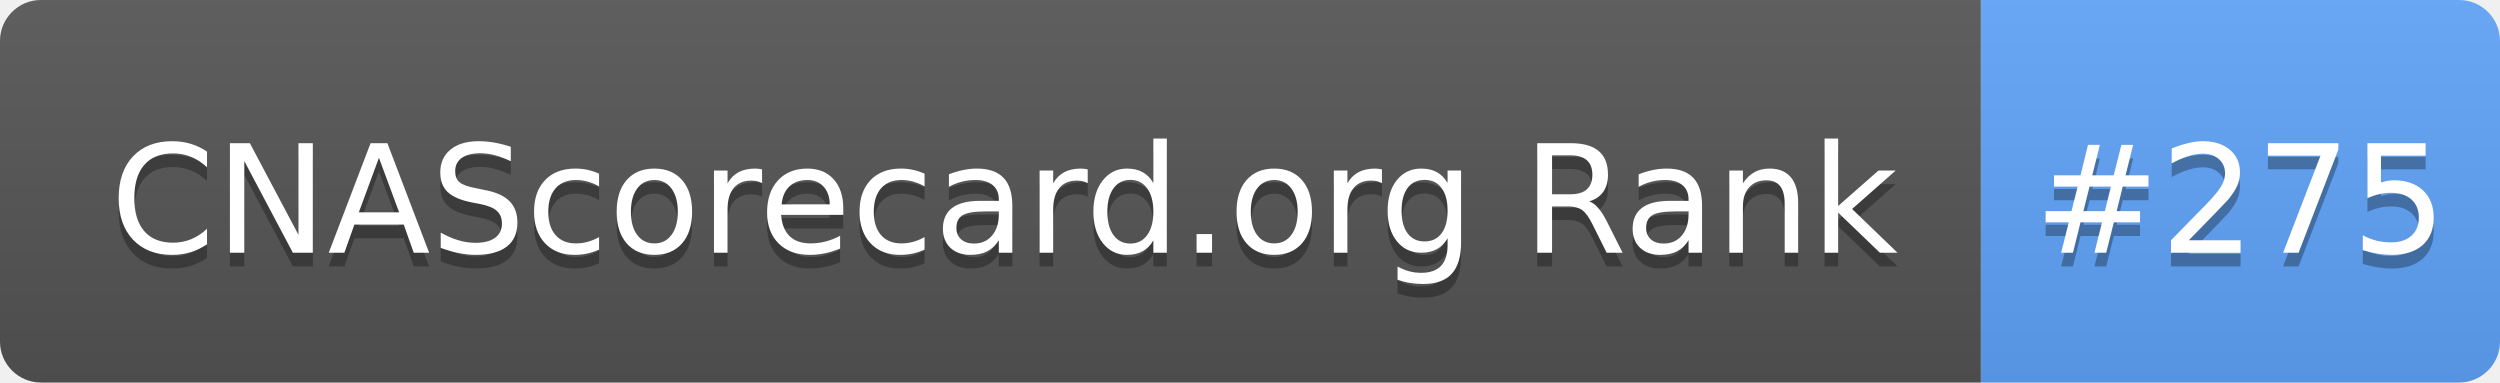
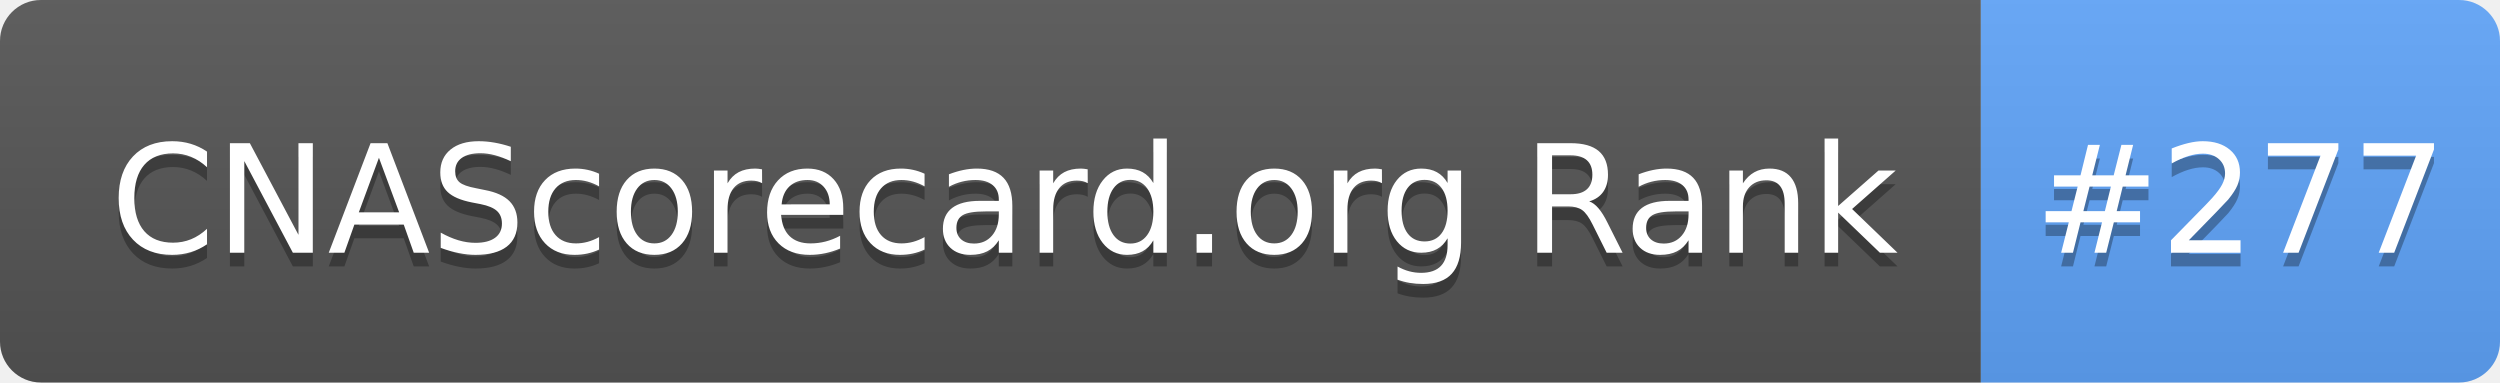
- <svg xmlns="http://www.w3.org/2000/svg" width="183" height="28" role="img" aria-label="CNAScorecard.org Rank: #275">
+ <svg xmlns="http://www.w3.org/2000/svg" width="183" height="28" role="img" aria-label="CNAScorecard.org Rank: #277">
  <linearGradient id="s" x2="0" y2="100%">
    <stop offset="0" stop-color="#bbb" stop-opacity=".1" />
    <stop offset="1" stop-opacity=".1" />
  </linearGradient>
  <clipPath id="r">
    <rect width="183" height="28" rx="3" fill="#fff" />
  </clipPath>
  <g clip-path="url(#r)">
    <rect width="145" height="28" fill="#555" />
    <rect x="145" width="38" height="28" fill="#60A5FA" />
    <rect width="183" height="28" fill="url(#s)" />
  </g>
  <g fill="#fff" text-anchor="middle" font-family="Verdana,Geneva,DejaVu Sans,sans-serif" text-rendering="geometricPrecision" font-size="110">
    <text aria-hidden="true" x="735" y="195" fill="#010101" fill-opacity=".3" transform="scale(.1)" textLength="1350">CNAScorecard.org Rank</text>
    <text x="735" y="185" transform="scale(.1)" fill="#fff" textLength="1350">CNAScorecard.org Rank</text>
-     <text aria-hidden="true" x="1640" y="195" fill="#010101" fill-opacity=".3" transform="scale(.1)" textLength="280">#275</text>
-     <text x="1640" y="185" transform="scale(.1)" fill="#fff" textLength="280">#275</text>
+     <text aria-hidden="true" x="1640" y="195" fill="#010101" fill-opacity=".3" transform="scale(.1)" textLength="280">#277</text>
+     <text x="1640" y="185" transform="scale(.1)" fill="#fff" textLength="280">#277</text>
  </g>
</svg>
